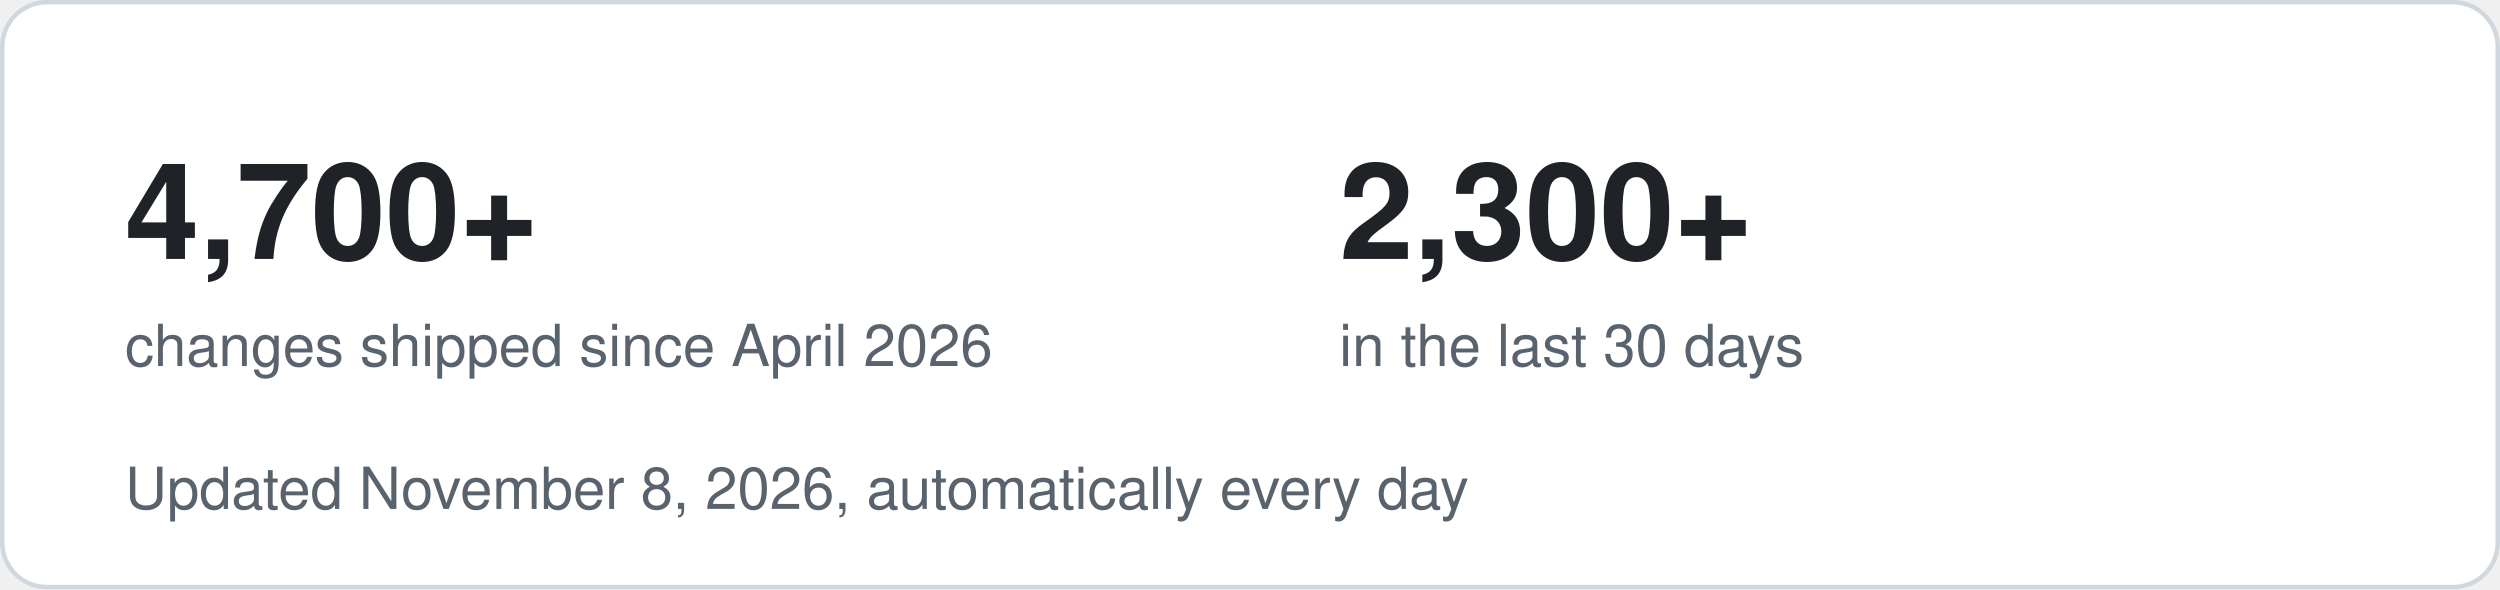
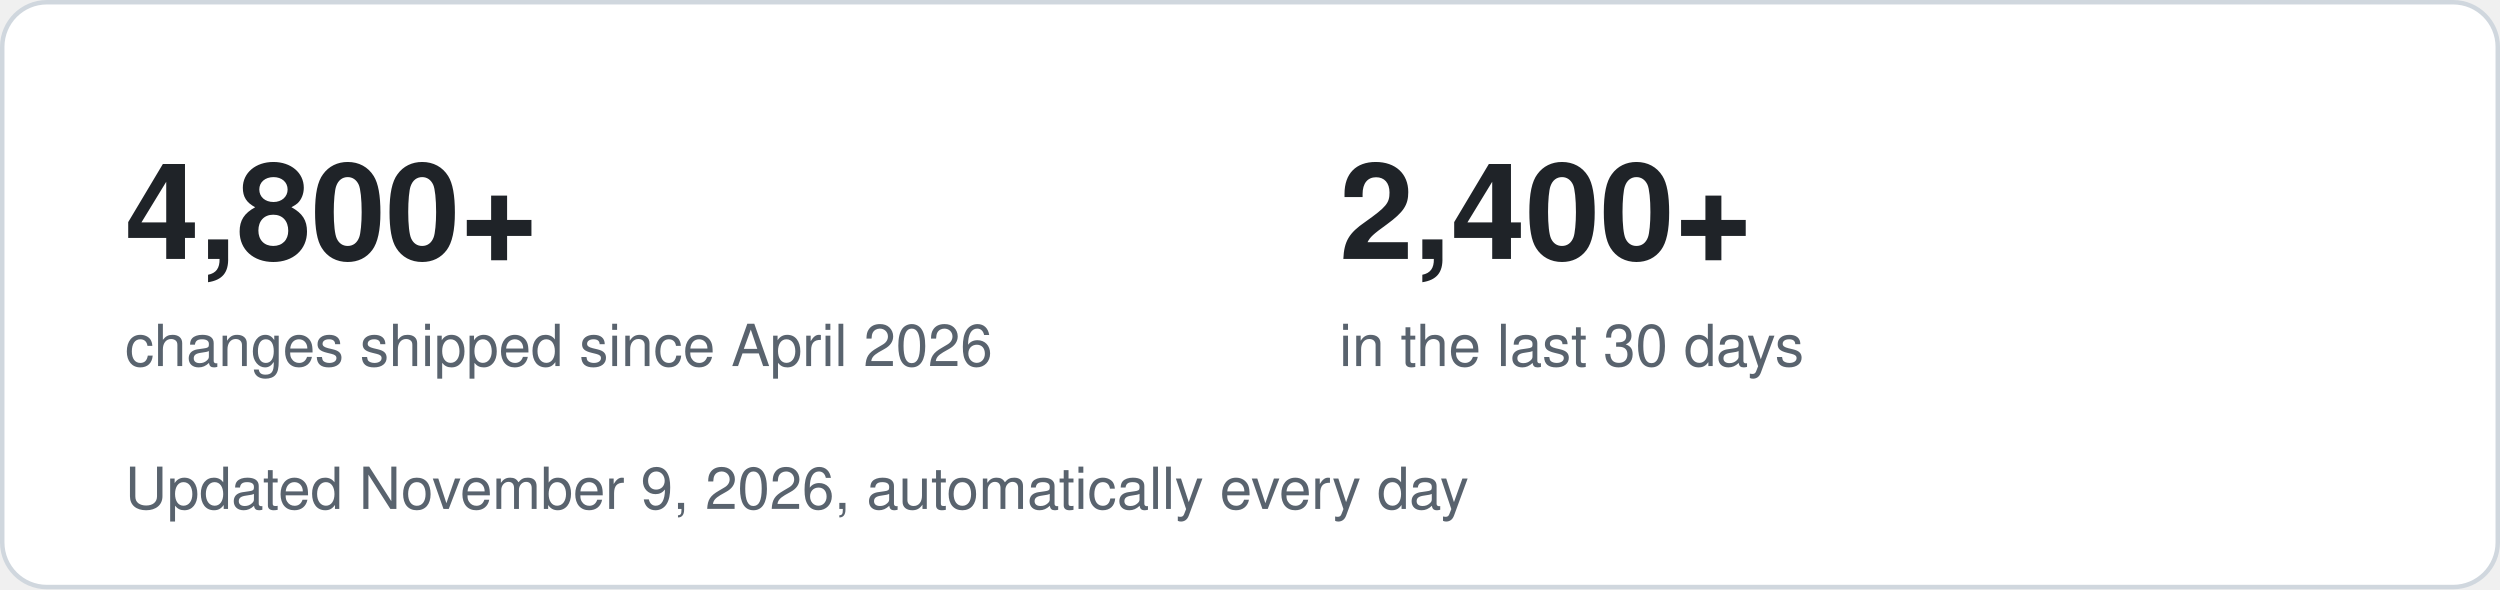
- <svg xmlns="http://www.w3.org/2000/svg" width="560" height="132" viewBox="0 0 560 132" role="img" aria-label="4,700+ changes shipped since April 2026, 2,300+ in the last 30 days">
+ <svg xmlns="http://www.w3.org/2000/svg" width="560" height="132" viewBox="0 0 560 132" role="img" aria-label="4,800+ changes shipped since April 2026, 2,400+ in the last 30 days">
  <style>
    .bg { fill: #ffffff; stroke: #d0d7de; }
    .big { font: 700 30px -apple-system, Segoe UI, Helvetica, Arial, sans-serif; fill: #1f2328; }
    .small { font: 400 13px -apple-system, Segoe UI, Helvetica, Arial, sans-serif; fill: #59636e; }
    @media (prefers-color-scheme: dark) {
      .bg { fill: #0d1117; stroke: #30363d; }
      .big { fill: #f0f6fc; }
      .small { fill: #9198a1; }
    }
  </style>
  <rect class="bg" x="0.5" y="0.5" width="559" height="131" rx="10" />
-   <text class="big" x="28" y="58">4,700+</text>
+   <text class="big" x="28" y="58">4,800+</text>
  <text class="small" x="28" y="82">changes shipped since April 2026</text>
-   <text class="big" x="300" y="58">2,300+</text>
+   <text class="big" x="300" y="58">2,400+</text>
  <text class="small" x="300" y="82">in the last 30 days</text>
-   <text class="small" x="28" y="114">Updated November 8, 2026, automatically every day</text>
+   <text class="small" x="28" y="114">Updated November 9, 2026, automatically every day</text>
</svg>
